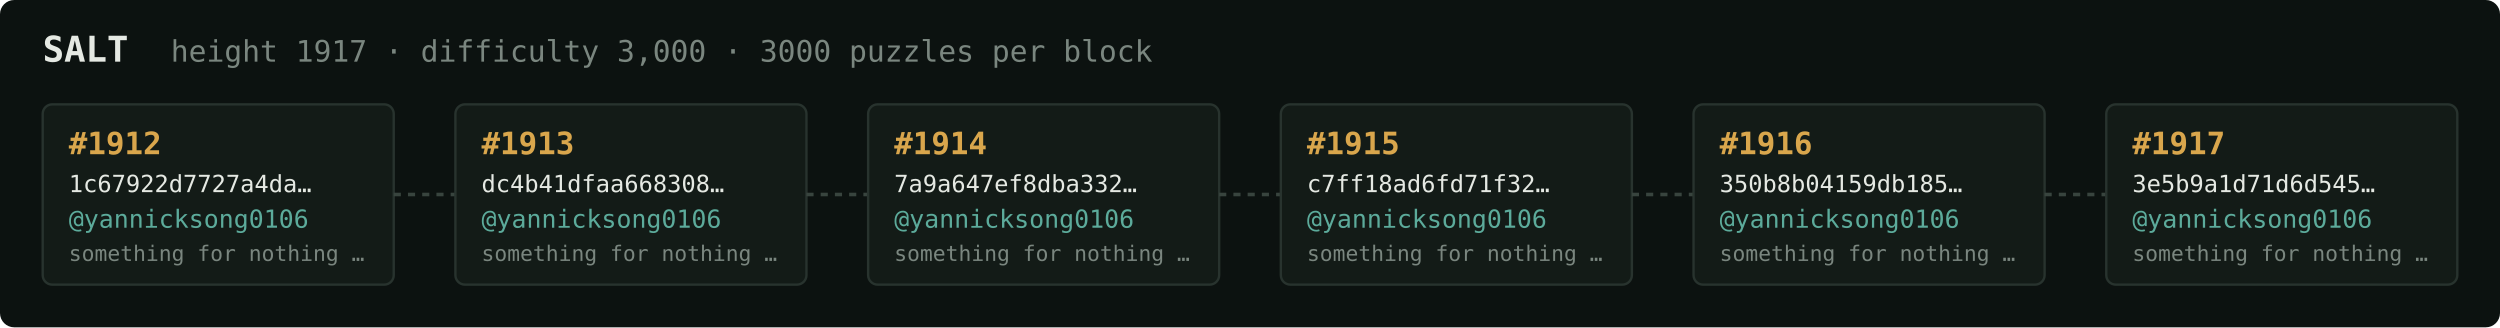
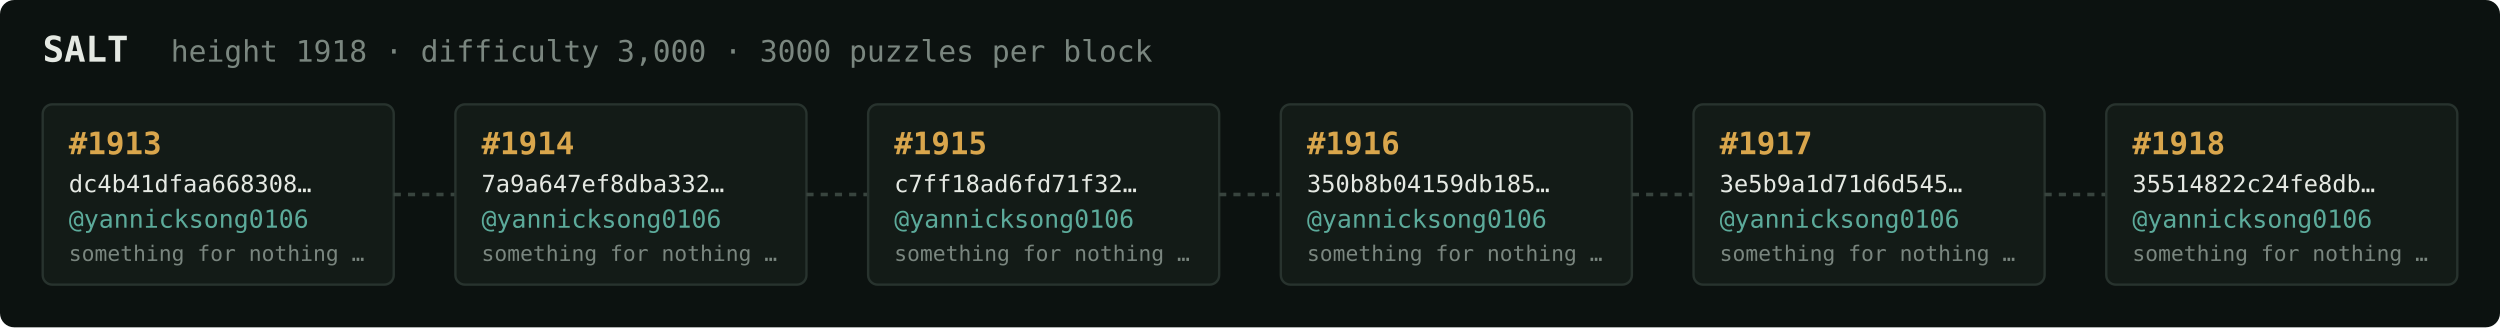
<svg xmlns="http://www.w3.org/2000/svg" width="1054" height="138" viewBox="0 0 1054 138" font-family="ui-monospace,SFMono-Regular,Menlo,monospace">
  <rect fill="#0c1210" width="1054" height="138" rx="6" />
  <text x="18" y="26" fill="#e5e9e3" font-size="15" font-weight="700">SALT</text>
-   <text x="72" y="26" fill="#7a867f" font-size="12.5">height 1917 · difficulty 3,000 · 3000 puzzles per block</text>
+   <text x="72" y="26" fill="#7a867f" font-size="12.5">height 1918 · difficulty 3,000 · 3000 puzzles per block</text>
  <rect x="18" y="44" width="148" height="76" rx="4" fill="#131b17" stroke="#28332e" stroke-width="1" />
-   <text x="29" y="65" fill="#d9a64c" font-size="13" font-weight="700">#1912</text>
-   <text x="29" y="81" fill="#e5e9e3" font-size="10">1c67922d7727a4da…</text>
+   <text x="29" y="65" fill="#d9a64c" font-size="13" font-weight="700">#1913</text>
+   <text x="29" y="81" fill="#e5e9e3" font-size="10">dc4b41dfaa668308…</text>
  <text x="29" y="96" fill="#5cab9b" font-size="10.5">@yannicksong0106</text>
  <text x="29" y="110" fill="#7a867f" font-size="9">something for nothing …</text>
  <line x1="166" y1="82.0" x2="192" y2="82.0" stroke="#38443e" stroke-width="1.5" stroke-dasharray="3 3" />
  <rect x="192" y="44" width="148" height="76" rx="4" fill="#131b17" stroke="#28332e" stroke-width="1" />
-   <text x="203" y="65" fill="#d9a64c" font-size="13" font-weight="700">#1913</text>
-   <text x="203" y="81" fill="#e5e9e3" font-size="10">dc4b41dfaa668308…</text>
+   <text x="203" y="65" fill="#d9a64c" font-size="13" font-weight="700">#1914</text>
+   <text x="203" y="81" fill="#e5e9e3" font-size="10">7a9a647ef8dba332…</text>
  <text x="203" y="96" fill="#5cab9b" font-size="10.5">@yannicksong0106</text>
  <text x="203" y="110" fill="#7a867f" font-size="9">something for nothing …</text>
  <line x1="340" y1="82.0" x2="366" y2="82.0" stroke="#38443e" stroke-width="1.5" stroke-dasharray="3 3" />
  <rect x="366" y="44" width="148" height="76" rx="4" fill="#131b17" stroke="#28332e" stroke-width="1" />
-   <text x="377" y="65" fill="#d9a64c" font-size="13" font-weight="700">#1914</text>
-   <text x="377" y="81" fill="#e5e9e3" font-size="10">7a9a647ef8dba332…</text>
+   <text x="377" y="65" fill="#d9a64c" font-size="13" font-weight="700">#1915</text>
+   <text x="377" y="81" fill="#e5e9e3" font-size="10">c7ff18ad6fd71f32…</text>
  <text x="377" y="96" fill="#5cab9b" font-size="10.5">@yannicksong0106</text>
  <text x="377" y="110" fill="#7a867f" font-size="9">something for nothing …</text>
  <line x1="514" y1="82.0" x2="540" y2="82.0" stroke="#38443e" stroke-width="1.5" stroke-dasharray="3 3" />
  <rect x="540" y="44" width="148" height="76" rx="4" fill="#131b17" stroke="#28332e" stroke-width="1" />
-   <text x="551" y="65" fill="#d9a64c" font-size="13" font-weight="700">#1915</text>
-   <text x="551" y="81" fill="#e5e9e3" font-size="10">c7ff18ad6fd71f32…</text>
+   <text x="551" y="65" fill="#d9a64c" font-size="13" font-weight="700">#1916</text>
+   <text x="551" y="81" fill="#e5e9e3" font-size="10">350b8b04159db185…</text>
  <text x="551" y="96" fill="#5cab9b" font-size="10.5">@yannicksong0106</text>
  <text x="551" y="110" fill="#7a867f" font-size="9">something for nothing …</text>
  <line x1="688" y1="82.0" x2="714" y2="82.0" stroke="#38443e" stroke-width="1.5" stroke-dasharray="3 3" />
  <rect x="714" y="44" width="148" height="76" rx="4" fill="#131b17" stroke="#28332e" stroke-width="1" />
-   <text x="725" y="65" fill="#d9a64c" font-size="13" font-weight="700">#1916</text>
-   <text x="725" y="81" fill="#e5e9e3" font-size="10">350b8b04159db185…</text>
+   <text x="725" y="65" fill="#d9a64c" font-size="13" font-weight="700">#1917</text>
+   <text x="725" y="81" fill="#e5e9e3" font-size="10">3e5b9a1d71d6d545…</text>
  <text x="725" y="96" fill="#5cab9b" font-size="10.5">@yannicksong0106</text>
  <text x="725" y="110" fill="#7a867f" font-size="9">something for nothing …</text>
  <line x1="862" y1="82.0" x2="888" y2="82.0" stroke="#38443e" stroke-width="1.5" stroke-dasharray="3 3" />
  <rect x="888" y="44" width="148" height="76" rx="4" fill="#131b17" stroke="#28332e" stroke-width="1" />
-   <text x="899" y="65" fill="#d9a64c" font-size="13" font-weight="700">#1917</text>
-   <text x="899" y="81" fill="#e5e9e3" font-size="10">3e5b9a1d71d6d545…</text>
+   <text x="899" y="65" fill="#d9a64c" font-size="13" font-weight="700">#1918</text>
+   <text x="899" y="81" fill="#e5e9e3" font-size="10">35514822c24fe8db…</text>
  <text x="899" y="96" fill="#5cab9b" font-size="10.5">@yannicksong0106</text>
  <text x="899" y="110" fill="#7a867f" font-size="9">something for nothing …</text>
</svg>
